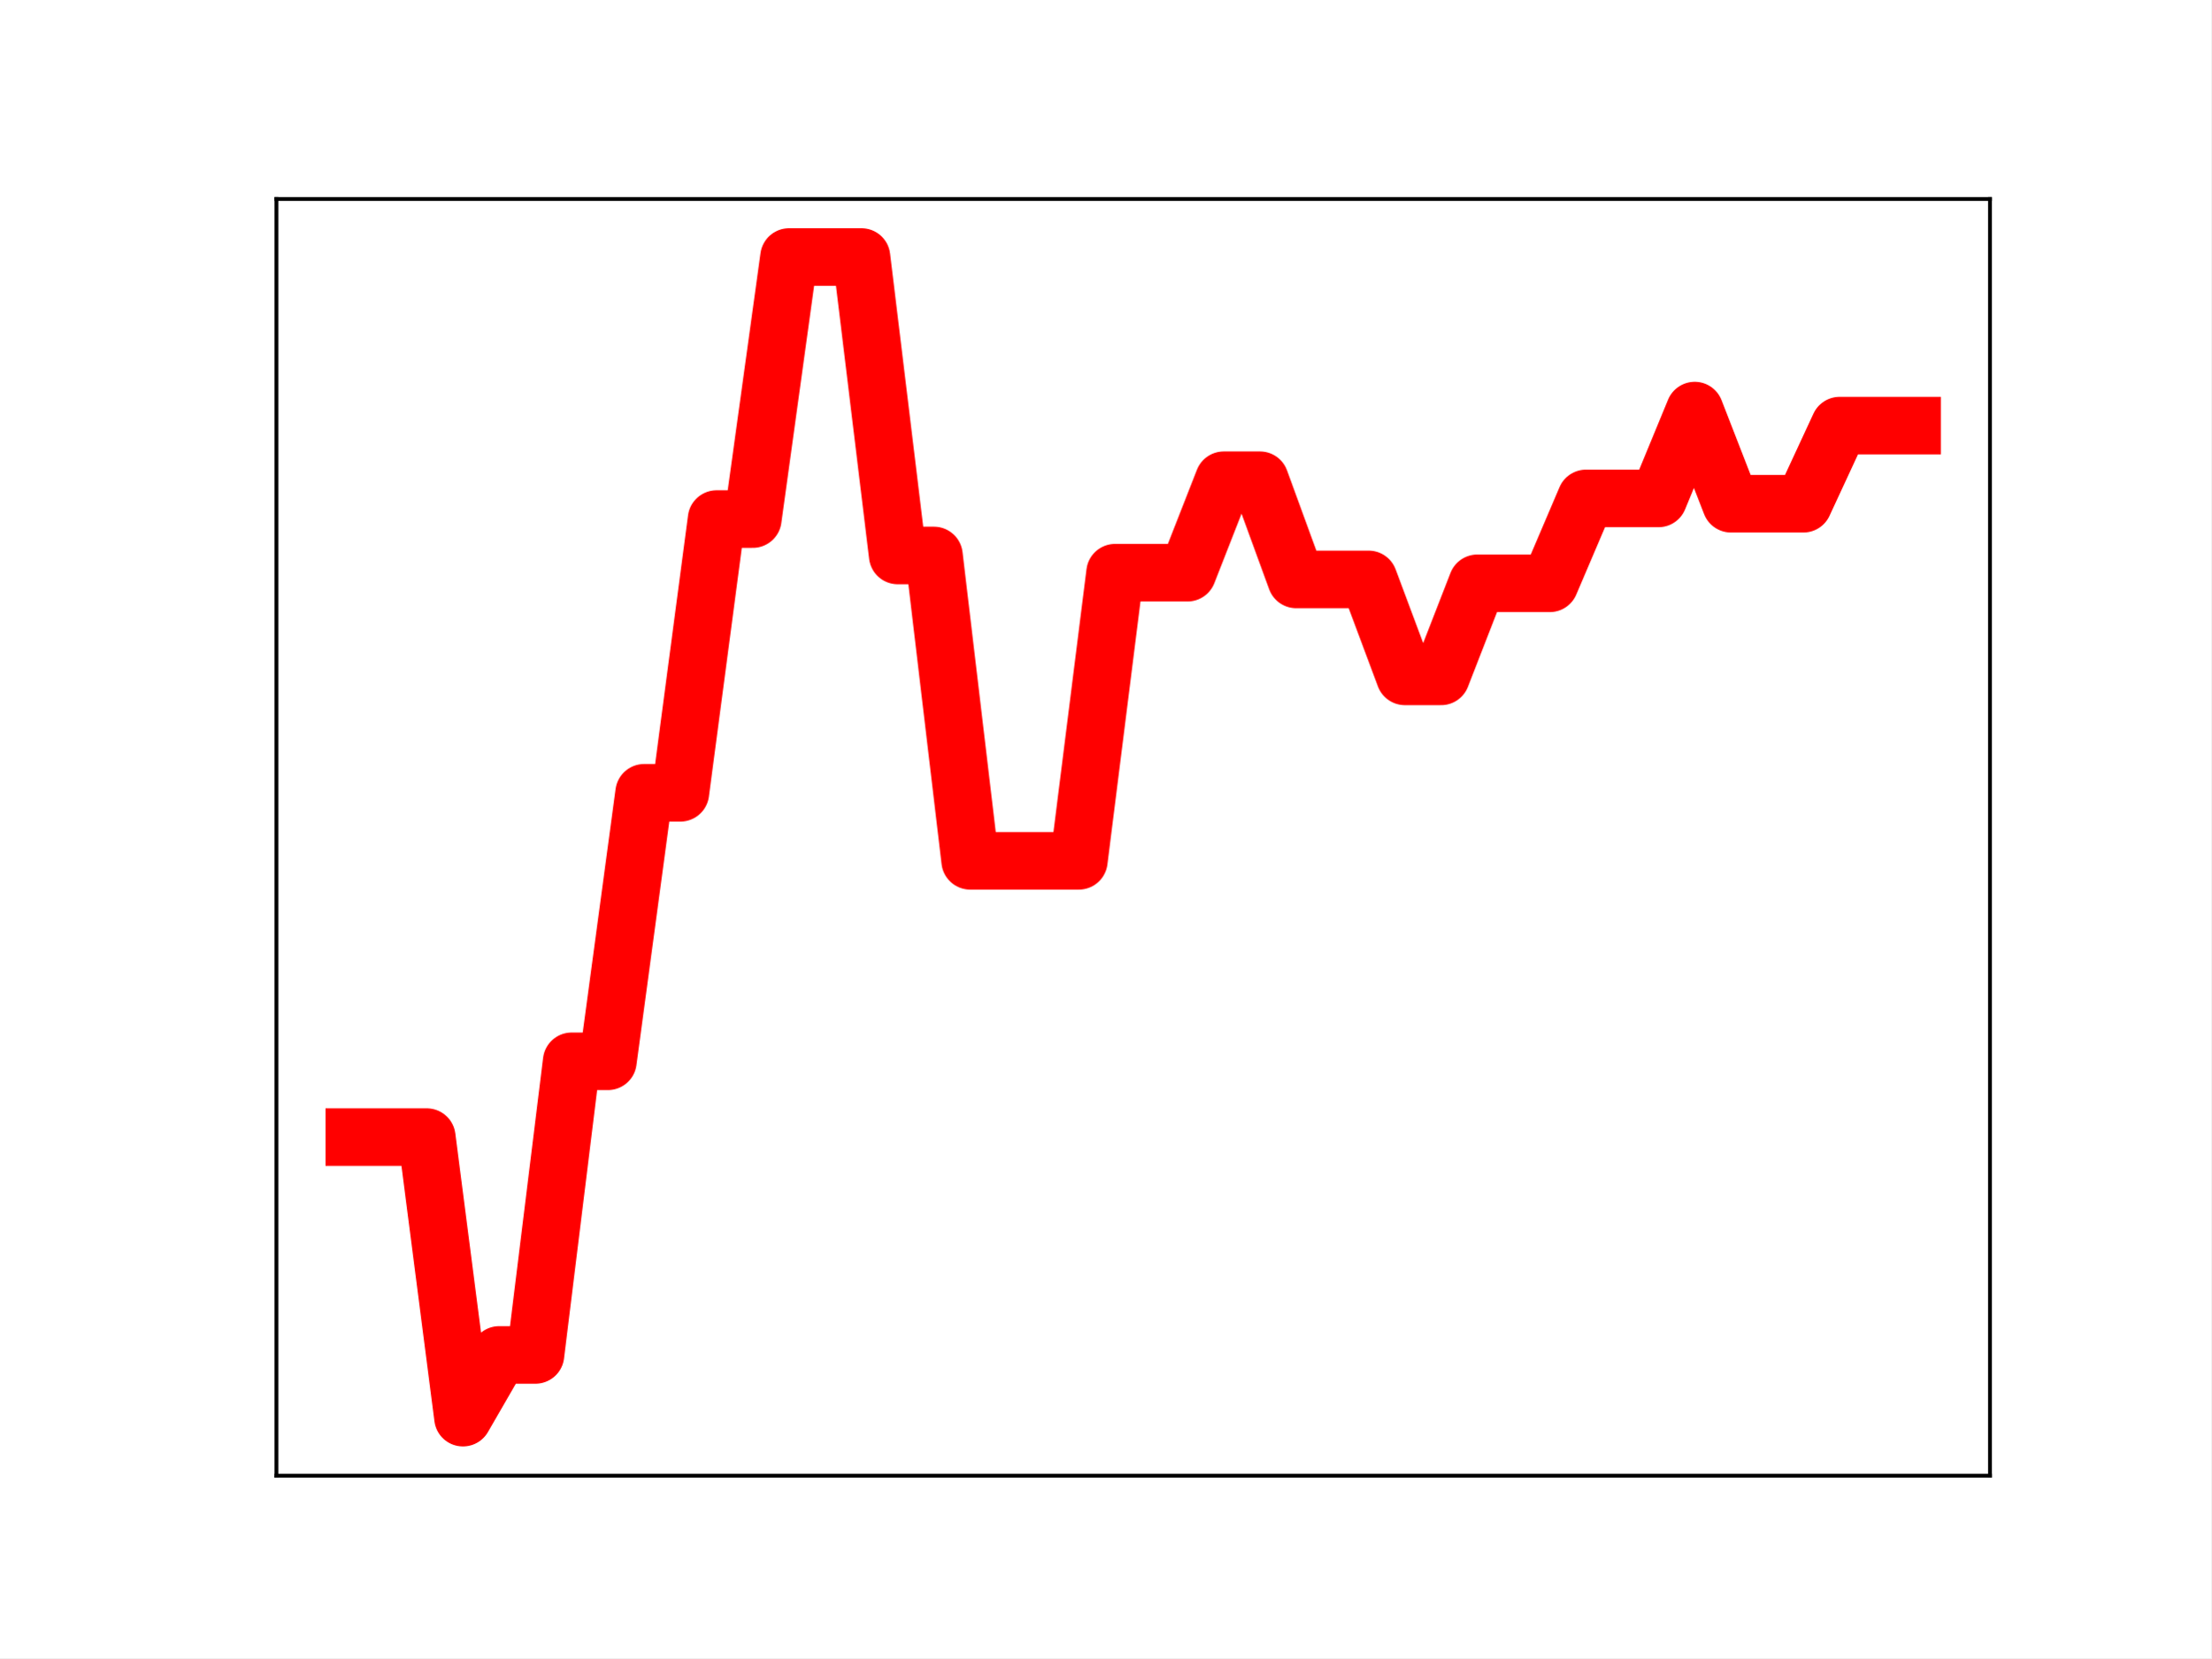
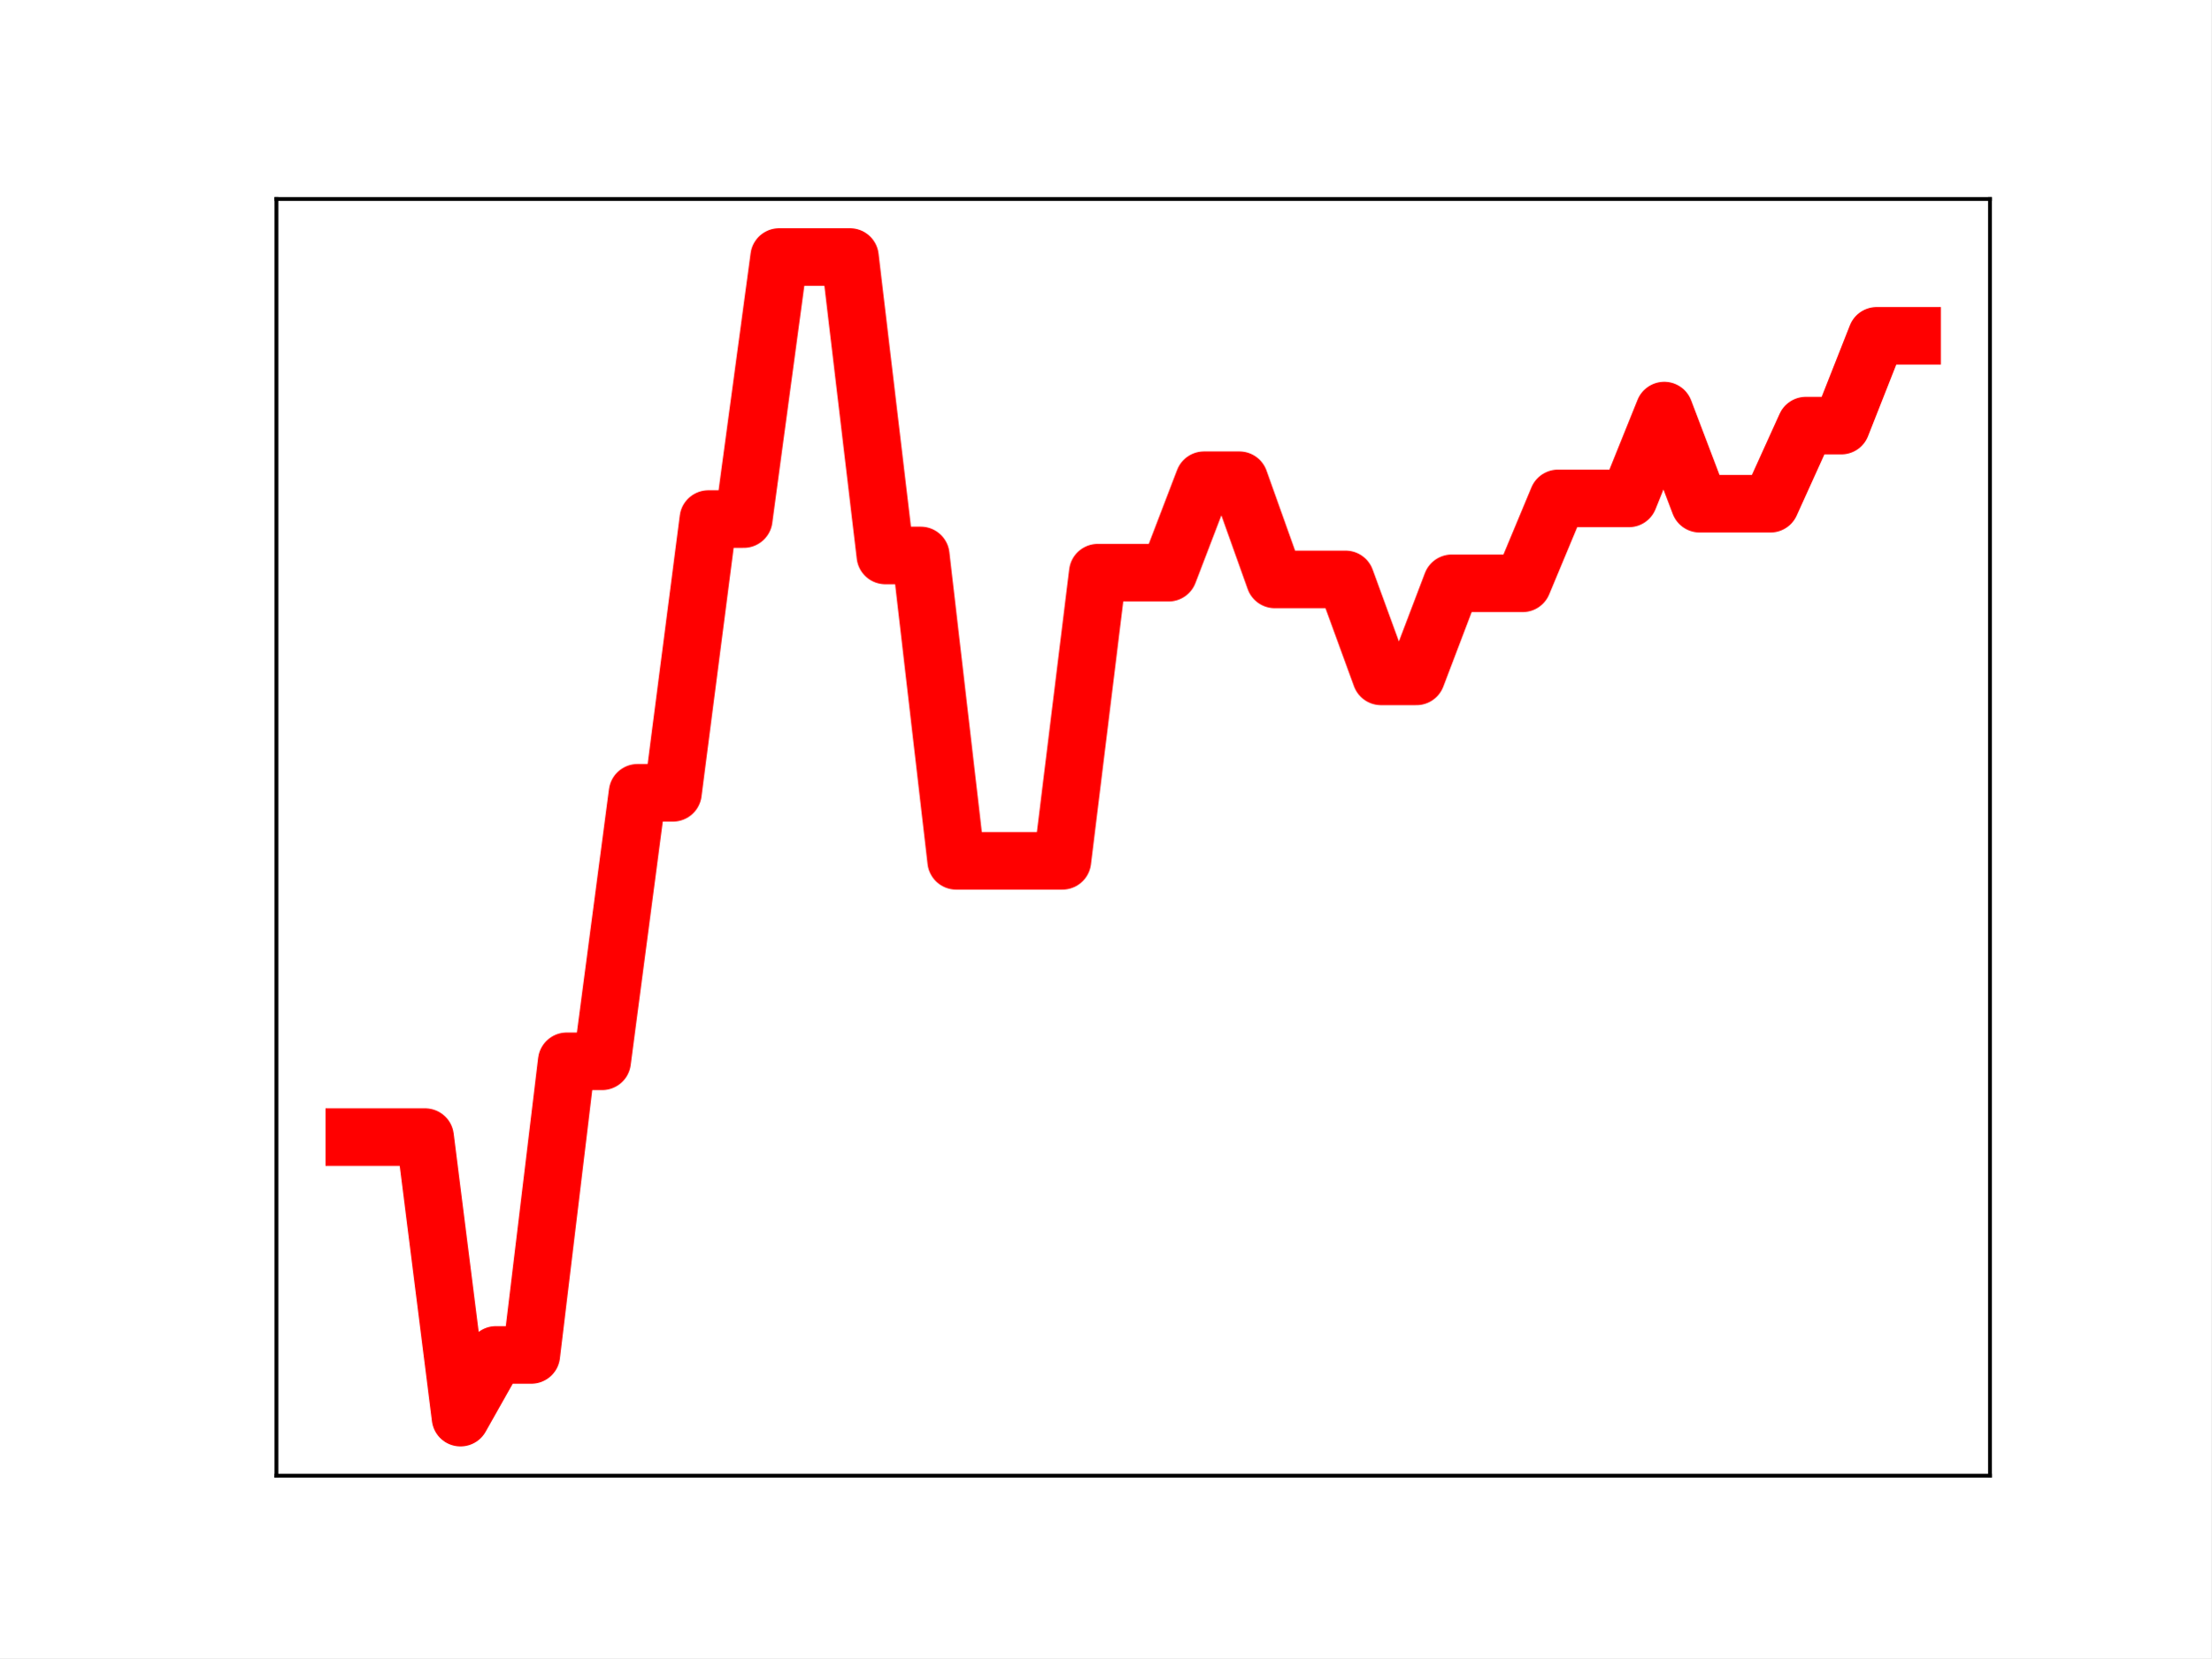
<svg xmlns="http://www.w3.org/2000/svg" xmlns:xlink="http://www.w3.org/1999/xlink" height="345.6pt" version="1.1" viewBox="0 0 460.8 345.6" width="460.8pt">
  <defs>
    <style type="text/css">
*{stroke-linecap:butt;stroke-linejoin:round;}
  </style>
  </defs>
  <g id="figure_1">
    <g id="patch_1">
      <path d="M 0 345.6  L 460.8 345.6  L 460.8 0  L 0 0  z " style="fill:#ffffff;" />
    </g>
    <g id="axes_1">
      <g id="patch_2">
        <path d="M 57.6 307.584  L 414.72 307.584  L 414.72 41.472  L 57.6 41.472  z " style="fill:#ffffff;" />
      </g>
      <g id="line2d_1">
-         <path clip-path="url(#p54d6f3f7d4)" d="M 73.833 237.014  L 81.383 237.014  L 88.933 237.014  L 96.483 295.488  L 104.033 282.413  L 111.583 282.413  L 119.133 221.211  L 126.683 221.211  L 134.234 165.245  L 141.784 165.245  L 149.334 108.19  L 156.884 108.19  L 164.434 53.568  L 171.984 53.568  L 179.534 53.568  L 187.084 115.774  L 194.634 115.774  L 202.185 179.421  L 209.735 179.421  L 217.285 179.421  L 224.835 179.421  L 232.385 119.366  L 239.935 119.366  L 247.485 119.366  L 255.035 100.094  L 262.585 100.094  L 270.135 120.767  L 277.686 120.767  L 285.236 120.767  L 292.786 140.974  L 300.336 140.974  L 307.886 121.575  L 315.436 121.575  L 322.986 121.575  L 330.536 103.88  L 338.086 103.88  L 345.637 103.88  L 353.187 85.576  L 360.737 104.988  L 368.287 104.988  L 375.837 104.988  L 383.387 88.708  L 390.937 88.708  L 398.487 88.708  " style="fill:none;stroke:#ff0000;stroke-linecap:square;stroke-width:12;" />
+         <path clip-path="url(#p966e32d58f)" d="M 73.833 237.014  L 81.211 237.014  L 88.59 237.014  L 95.968 295.488  L 103.347 282.413  L 110.725 282.413  L 118.104 221.211  L 125.482 221.211  L 132.861 165.245  L 140.239 165.245  L 147.618 108.19  L 154.996 108.19  L 162.375 53.568  L 169.753 53.568  L 177.132 53.568  L 184.51 115.774  L 191.889 115.774  L 199.267 179.421  L 206.646 179.421  L 214.024 179.421  L 221.403 179.421  L 228.781 119.366  L 236.16 119.366  L 243.539 119.366  L 250.917 100.094  L 258.296 100.094  L 265.674 120.767  L 273.053 120.767  L 280.431 120.767  L 287.81 140.974  L 295.188 140.974  L 302.567 121.575  L 309.945 121.575  L 317.324 121.575  L 324.702 103.88  L 332.081 103.88  L 339.459 103.88  L 346.838 85.576  L 354.216 104.988  L 361.595 104.988  L 368.973 104.988  L 376.352 88.708  L 383.73 88.708  L 391.109 69.995  L 398.487 69.995  " style="fill:none;stroke:#ff0000;stroke-linecap:square;stroke-width:12;" />
        <defs>
-           <path d="M 0 3  C 0.796 3 1.559 2.684 2.121 2.121  C 2.684 1.559 3 0.796 3 0  C 3 -0.796 2.684 -1.559 2.121 -2.121  C 1.559 -2.684 0.796 -3 0 -3  C -0.796 -3 -1.559 -2.684 -2.121 -2.121  C -2.684 -1.559 -3 -0.796 -3 0  C -3 0.796 -2.684 1.559 -2.121 2.121  C -1.559 2.684 -0.796 3 0 3  z " id="m943dead2e8" style="stroke:#ff0000;" />
+           <path d="M 0 3  C 0.796 3 1.559 2.684 2.121 2.121  C 2.684 1.559 3 0.796 3 0  C 3 -0.796 2.684 -1.559 2.121 -2.121  C 1.559 -2.684 0.796 -3 0 -3  C -0.796 -3 -1.559 -2.684 -2.121 -2.121  C -2.684 -1.559 -3 -0.796 -3 0  C -3 0.796 -2.684 1.559 -2.121 2.121  C -1.559 2.684 -0.796 3 0 3  z " id="mf7d48a546a" style="stroke:#ff0000;" />
        </defs>
-         <g clip-path="url(#p54d6f3f7d4)">
-           <use style="fill:#ff0000;stroke:#ff0000;" x="73.833" xlink:href="#m943dead2e8" y="237.014" />
-           <use style="fill:#ff0000;stroke:#ff0000;" x="81.383" xlink:href="#m943dead2e8" y="237.014" />
-           <use style="fill:#ff0000;stroke:#ff0000;" x="88.933" xlink:href="#m943dead2e8" y="237.014" />
-           <use style="fill:#ff0000;stroke:#ff0000;" x="96.483" xlink:href="#m943dead2e8" y="295.488" />
-           <use style="fill:#ff0000;stroke:#ff0000;" x="104.033" xlink:href="#m943dead2e8" y="282.413" />
-           <use style="fill:#ff0000;stroke:#ff0000;" x="111.583" xlink:href="#m943dead2e8" y="282.413" />
-           <use style="fill:#ff0000;stroke:#ff0000;" x="119.133" xlink:href="#m943dead2e8" y="221.211" />
-           <use style="fill:#ff0000;stroke:#ff0000;" x="126.683" xlink:href="#m943dead2e8" y="221.211" />
-           <use style="fill:#ff0000;stroke:#ff0000;" x="134.234" xlink:href="#m943dead2e8" y="165.245" />
-           <use style="fill:#ff0000;stroke:#ff0000;" x="141.784" xlink:href="#m943dead2e8" y="165.245" />
-           <use style="fill:#ff0000;stroke:#ff0000;" x="149.334" xlink:href="#m943dead2e8" y="108.19" />
-           <use style="fill:#ff0000;stroke:#ff0000;" x="156.884" xlink:href="#m943dead2e8" y="108.19" />
-           <use style="fill:#ff0000;stroke:#ff0000;" x="164.434" xlink:href="#m943dead2e8" y="53.568" />
-           <use style="fill:#ff0000;stroke:#ff0000;" x="171.984" xlink:href="#m943dead2e8" y="53.568" />
-           <use style="fill:#ff0000;stroke:#ff0000;" x="179.534" xlink:href="#m943dead2e8" y="53.568" />
-           <use style="fill:#ff0000;stroke:#ff0000;" x="187.084" xlink:href="#m943dead2e8" y="115.774" />
-           <use style="fill:#ff0000;stroke:#ff0000;" x="194.634" xlink:href="#m943dead2e8" y="115.774" />
-           <use style="fill:#ff0000;stroke:#ff0000;" x="202.185" xlink:href="#m943dead2e8" y="179.421" />
-           <use style="fill:#ff0000;stroke:#ff0000;" x="209.735" xlink:href="#m943dead2e8" y="179.421" />
-           <use style="fill:#ff0000;stroke:#ff0000;" x="217.285" xlink:href="#m943dead2e8" y="179.421" />
-           <use style="fill:#ff0000;stroke:#ff0000;" x="224.835" xlink:href="#m943dead2e8" y="179.421" />
-           <use style="fill:#ff0000;stroke:#ff0000;" x="232.385" xlink:href="#m943dead2e8" y="119.366" />
-           <use style="fill:#ff0000;stroke:#ff0000;" x="239.935" xlink:href="#m943dead2e8" y="119.366" />
-           <use style="fill:#ff0000;stroke:#ff0000;" x="247.485" xlink:href="#m943dead2e8" y="119.366" />
-           <use style="fill:#ff0000;stroke:#ff0000;" x="255.035" xlink:href="#m943dead2e8" y="100.094" />
-           <use style="fill:#ff0000;stroke:#ff0000;" x="262.585" xlink:href="#m943dead2e8" y="100.094" />
-           <use style="fill:#ff0000;stroke:#ff0000;" x="270.135" xlink:href="#m943dead2e8" y="120.767" />
-           <use style="fill:#ff0000;stroke:#ff0000;" x="277.686" xlink:href="#m943dead2e8" y="120.767" />
-           <use style="fill:#ff0000;stroke:#ff0000;" x="285.236" xlink:href="#m943dead2e8" y="120.767" />
-           <use style="fill:#ff0000;stroke:#ff0000;" x="292.786" xlink:href="#m943dead2e8" y="140.974" />
-           <use style="fill:#ff0000;stroke:#ff0000;" x="300.336" xlink:href="#m943dead2e8" y="140.974" />
-           <use style="fill:#ff0000;stroke:#ff0000;" x="307.886" xlink:href="#m943dead2e8" y="121.575" />
-           <use style="fill:#ff0000;stroke:#ff0000;" x="315.436" xlink:href="#m943dead2e8" y="121.575" />
-           <use style="fill:#ff0000;stroke:#ff0000;" x="322.986" xlink:href="#m943dead2e8" y="121.575" />
-           <use style="fill:#ff0000;stroke:#ff0000;" x="330.536" xlink:href="#m943dead2e8" y="103.88" />
-           <use style="fill:#ff0000;stroke:#ff0000;" x="338.086" xlink:href="#m943dead2e8" y="103.88" />
-           <use style="fill:#ff0000;stroke:#ff0000;" x="345.637" xlink:href="#m943dead2e8" y="103.88" />
-           <use style="fill:#ff0000;stroke:#ff0000;" x="353.187" xlink:href="#m943dead2e8" y="85.576" />
-           <use style="fill:#ff0000;stroke:#ff0000;" x="360.737" xlink:href="#m943dead2e8" y="104.988" />
-           <use style="fill:#ff0000;stroke:#ff0000;" x="368.287" xlink:href="#m943dead2e8" y="104.988" />
-           <use style="fill:#ff0000;stroke:#ff0000;" x="375.837" xlink:href="#m943dead2e8" y="104.988" />
-           <use style="fill:#ff0000;stroke:#ff0000;" x="383.387" xlink:href="#m943dead2e8" y="88.708" />
-           <use style="fill:#ff0000;stroke:#ff0000;" x="390.937" xlink:href="#m943dead2e8" y="88.708" />
-           <use style="fill:#ff0000;stroke:#ff0000;" x="398.487" xlink:href="#m943dead2e8" y="88.708" />
+         <g clip-path="url(#p966e32d58f)">
+           <use style="fill:#ff0000;stroke:#ff0000;" x="73.833" xlink:href="#mf7d48a546a" y="237.014" />
+           <use style="fill:#ff0000;stroke:#ff0000;" x="81.211" xlink:href="#mf7d48a546a" y="237.014" />
+           <use style="fill:#ff0000;stroke:#ff0000;" x="88.59" xlink:href="#mf7d48a546a" y="237.014" />
+           <use style="fill:#ff0000;stroke:#ff0000;" x="95.968" xlink:href="#mf7d48a546a" y="295.488" />
+           <use style="fill:#ff0000;stroke:#ff0000;" x="103.347" xlink:href="#mf7d48a546a" y="282.413" />
+           <use style="fill:#ff0000;stroke:#ff0000;" x="110.725" xlink:href="#mf7d48a546a" y="282.413" />
+           <use style="fill:#ff0000;stroke:#ff0000;" x="118.104" xlink:href="#mf7d48a546a" y="221.211" />
+           <use style="fill:#ff0000;stroke:#ff0000;" x="125.482" xlink:href="#mf7d48a546a" y="221.211" />
+           <use style="fill:#ff0000;stroke:#ff0000;" x="132.861" xlink:href="#mf7d48a546a" y="165.245" />
+           <use style="fill:#ff0000;stroke:#ff0000;" x="140.239" xlink:href="#mf7d48a546a" y="165.245" />
+           <use style="fill:#ff0000;stroke:#ff0000;" x="147.618" xlink:href="#mf7d48a546a" y="108.19" />
+           <use style="fill:#ff0000;stroke:#ff0000;" x="154.996" xlink:href="#mf7d48a546a" y="108.19" />
+           <use style="fill:#ff0000;stroke:#ff0000;" x="162.375" xlink:href="#mf7d48a546a" y="53.568" />
+           <use style="fill:#ff0000;stroke:#ff0000;" x="169.753" xlink:href="#mf7d48a546a" y="53.568" />
+           <use style="fill:#ff0000;stroke:#ff0000;" x="177.132" xlink:href="#mf7d48a546a" y="53.568" />
+           <use style="fill:#ff0000;stroke:#ff0000;" x="184.51" xlink:href="#mf7d48a546a" y="115.774" />
+           <use style="fill:#ff0000;stroke:#ff0000;" x="191.889" xlink:href="#mf7d48a546a" y="115.774" />
+           <use style="fill:#ff0000;stroke:#ff0000;" x="199.267" xlink:href="#mf7d48a546a" y="179.421" />
+           <use style="fill:#ff0000;stroke:#ff0000;" x="206.646" xlink:href="#mf7d48a546a" y="179.421" />
+           <use style="fill:#ff0000;stroke:#ff0000;" x="214.024" xlink:href="#mf7d48a546a" y="179.421" />
+           <use style="fill:#ff0000;stroke:#ff0000;" x="221.403" xlink:href="#mf7d48a546a" y="179.421" />
+           <use style="fill:#ff0000;stroke:#ff0000;" x="228.781" xlink:href="#mf7d48a546a" y="119.366" />
+           <use style="fill:#ff0000;stroke:#ff0000;" x="236.16" xlink:href="#mf7d48a546a" y="119.366" />
+           <use style="fill:#ff0000;stroke:#ff0000;" x="243.539" xlink:href="#mf7d48a546a" y="119.366" />
+           <use style="fill:#ff0000;stroke:#ff0000;" x="250.917" xlink:href="#mf7d48a546a" y="100.094" />
+           <use style="fill:#ff0000;stroke:#ff0000;" x="258.296" xlink:href="#mf7d48a546a" y="100.094" />
+           <use style="fill:#ff0000;stroke:#ff0000;" x="265.674" xlink:href="#mf7d48a546a" y="120.767" />
+           <use style="fill:#ff0000;stroke:#ff0000;" x="273.053" xlink:href="#mf7d48a546a" y="120.767" />
+           <use style="fill:#ff0000;stroke:#ff0000;" x="280.431" xlink:href="#mf7d48a546a" y="120.767" />
+           <use style="fill:#ff0000;stroke:#ff0000;" x="287.81" xlink:href="#mf7d48a546a" y="140.974" />
+           <use style="fill:#ff0000;stroke:#ff0000;" x="295.188" xlink:href="#mf7d48a546a" y="140.974" />
+           <use style="fill:#ff0000;stroke:#ff0000;" x="302.567" xlink:href="#mf7d48a546a" y="121.575" />
+           <use style="fill:#ff0000;stroke:#ff0000;" x="309.945" xlink:href="#mf7d48a546a" y="121.575" />
+           <use style="fill:#ff0000;stroke:#ff0000;" x="317.324" xlink:href="#mf7d48a546a" y="121.575" />
+           <use style="fill:#ff0000;stroke:#ff0000;" x="324.702" xlink:href="#mf7d48a546a" y="103.88" />
+           <use style="fill:#ff0000;stroke:#ff0000;" x="332.081" xlink:href="#mf7d48a546a" y="103.88" />
+           <use style="fill:#ff0000;stroke:#ff0000;" x="339.459" xlink:href="#mf7d48a546a" y="103.88" />
+           <use style="fill:#ff0000;stroke:#ff0000;" x="346.838" xlink:href="#mf7d48a546a" y="85.576" />
+           <use style="fill:#ff0000;stroke:#ff0000;" x="354.216" xlink:href="#mf7d48a546a" y="104.988" />
+           <use style="fill:#ff0000;stroke:#ff0000;" x="361.595" xlink:href="#mf7d48a546a" y="104.988" />
+           <use style="fill:#ff0000;stroke:#ff0000;" x="368.973" xlink:href="#mf7d48a546a" y="104.988" />
+           <use style="fill:#ff0000;stroke:#ff0000;" x="376.352" xlink:href="#mf7d48a546a" y="88.708" />
+           <use style="fill:#ff0000;stroke:#ff0000;" x="383.73" xlink:href="#mf7d48a546a" y="88.708" />
+           <use style="fill:#ff0000;stroke:#ff0000;" x="391.109" xlink:href="#mf7d48a546a" y="69.995" />
+           <use style="fill:#ff0000;stroke:#ff0000;" x="398.487" xlink:href="#mf7d48a546a" y="69.995" />
        </g>
      </g>
      <g id="patch_3">
        <path d="M 57.6 307.584  L 57.6 41.472  " style="fill:none;stroke:#000000;stroke-linecap:square;stroke-linejoin:miter;stroke-width:0.8;" />
      </g>
      <g id="patch_4">
        <path d="M 414.72 307.584  L 414.72 41.472  " style="fill:none;stroke:#000000;stroke-linecap:square;stroke-linejoin:miter;stroke-width:0.8;" />
      </g>
      <g id="patch_5">
        <path d="M 57.6 307.584  L 414.72 307.584  " style="fill:none;stroke:#000000;stroke-linecap:square;stroke-linejoin:miter;stroke-width:0.8;" />
      </g>
      <g id="patch_6">
        <path d="M 57.6 41.472  L 414.72 41.472  " style="fill:none;stroke:#000000;stroke-linecap:square;stroke-linejoin:miter;stroke-width:0.8;" />
      </g>
    </g>
  </g>
  <defs>
-     <clipPath id="p54d6f3f7d4">
+     <clipPath id="p966e32d58f">
      <rect height="266.112" width="357.12" x="57.6" y="41.472" />
    </clipPath>
  </defs>
</svg>
